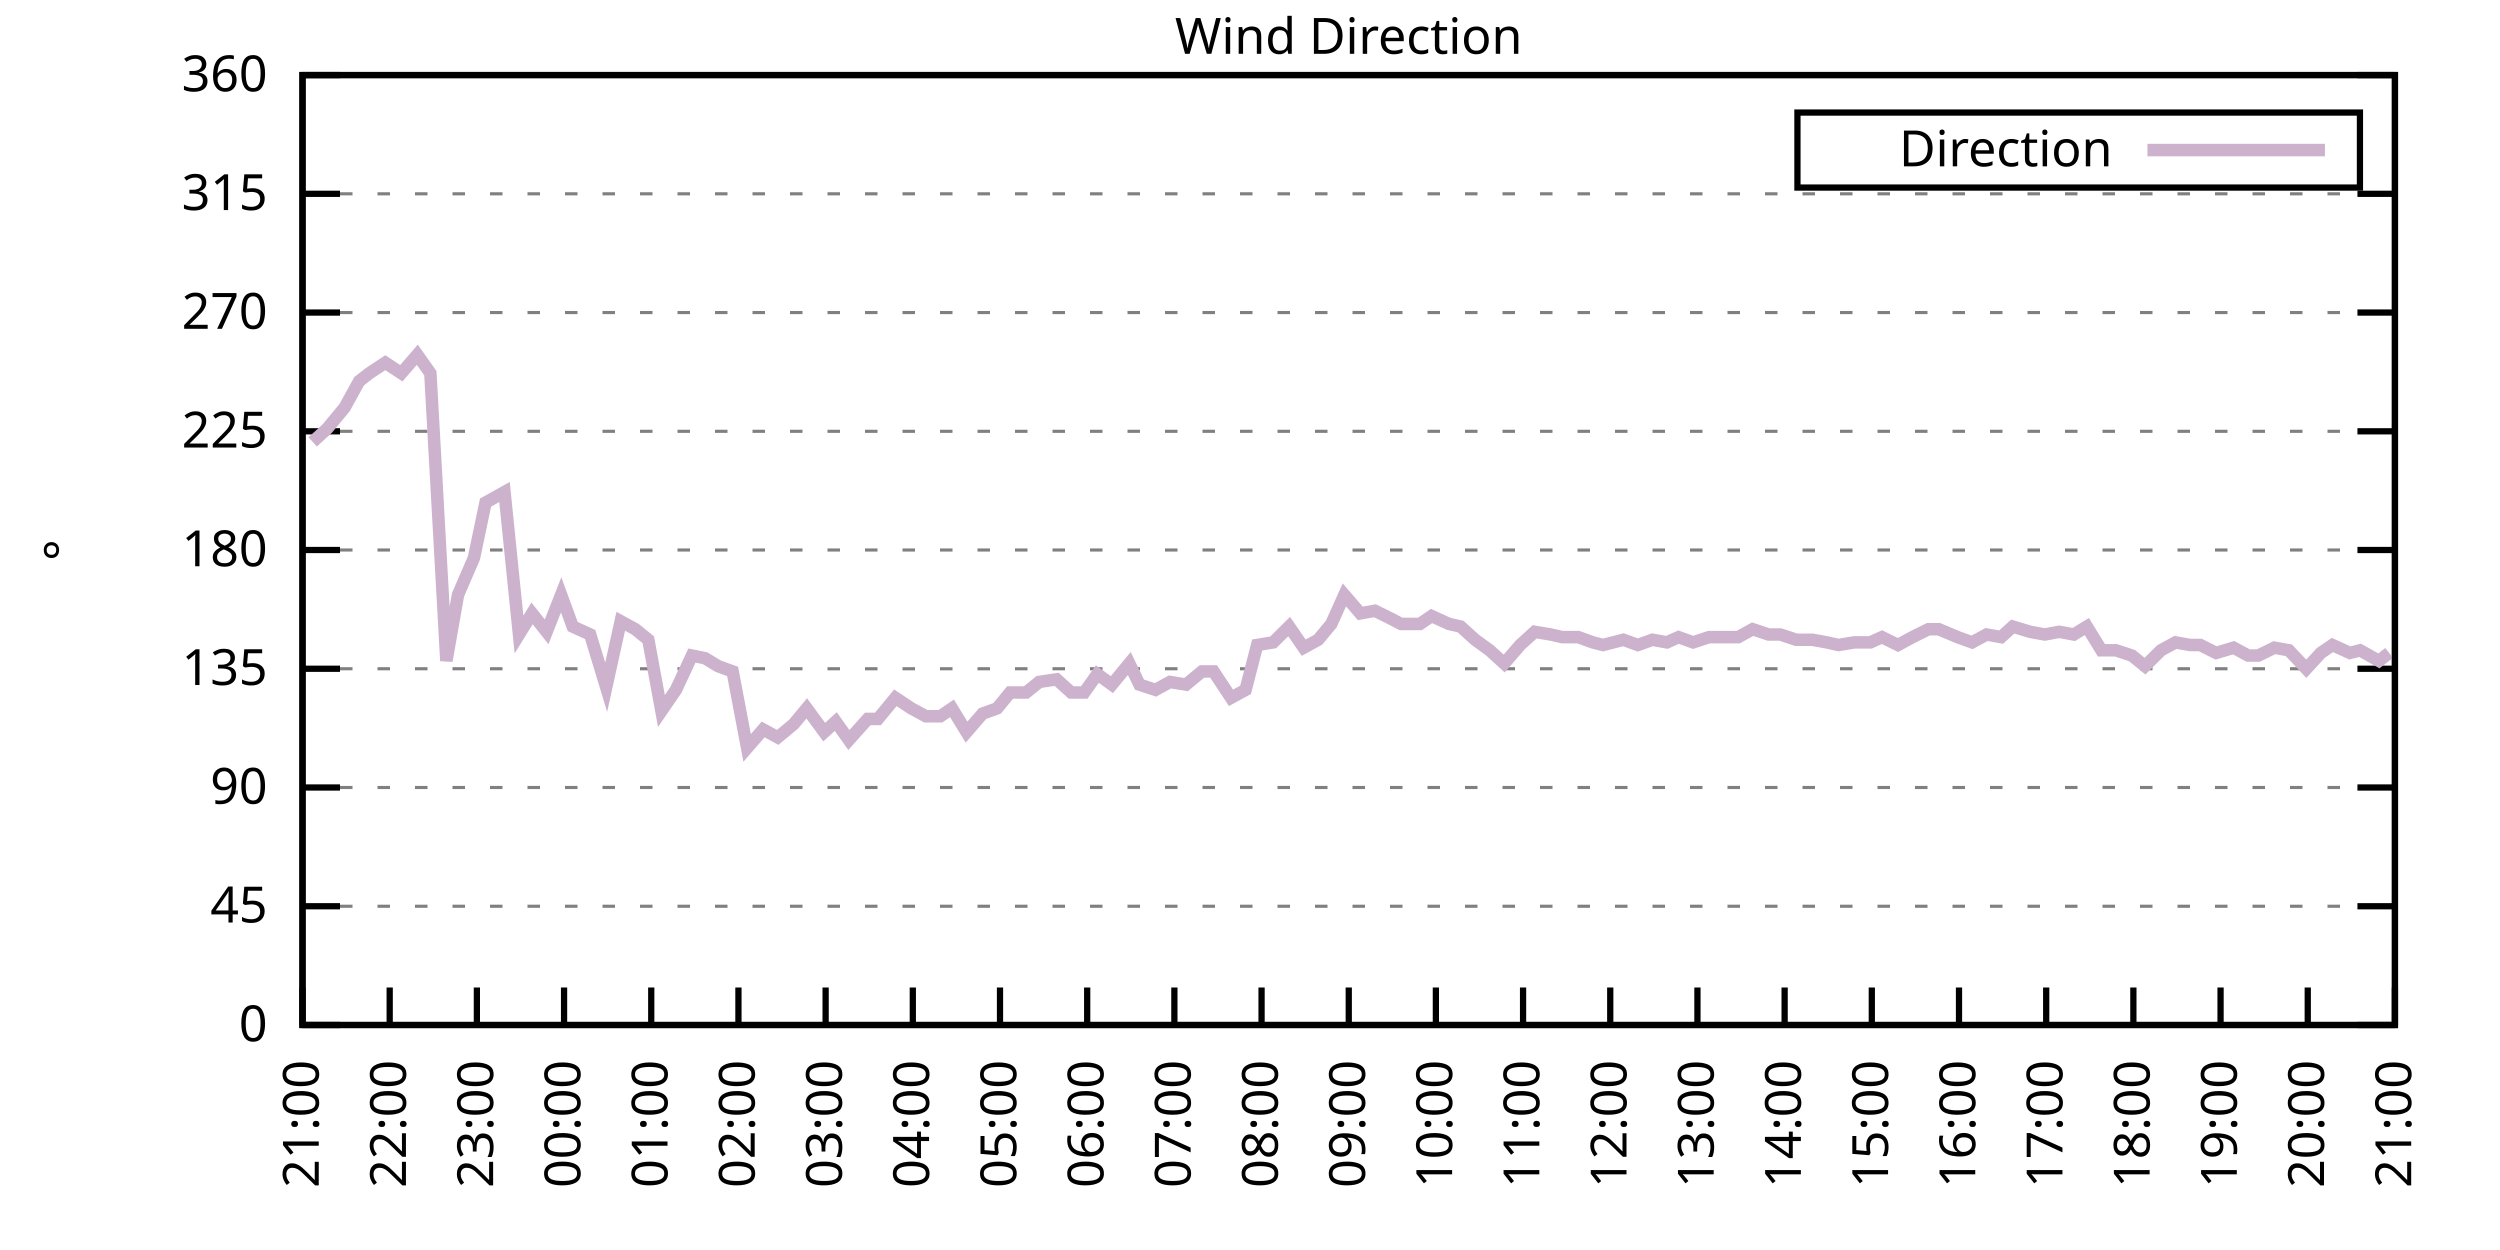
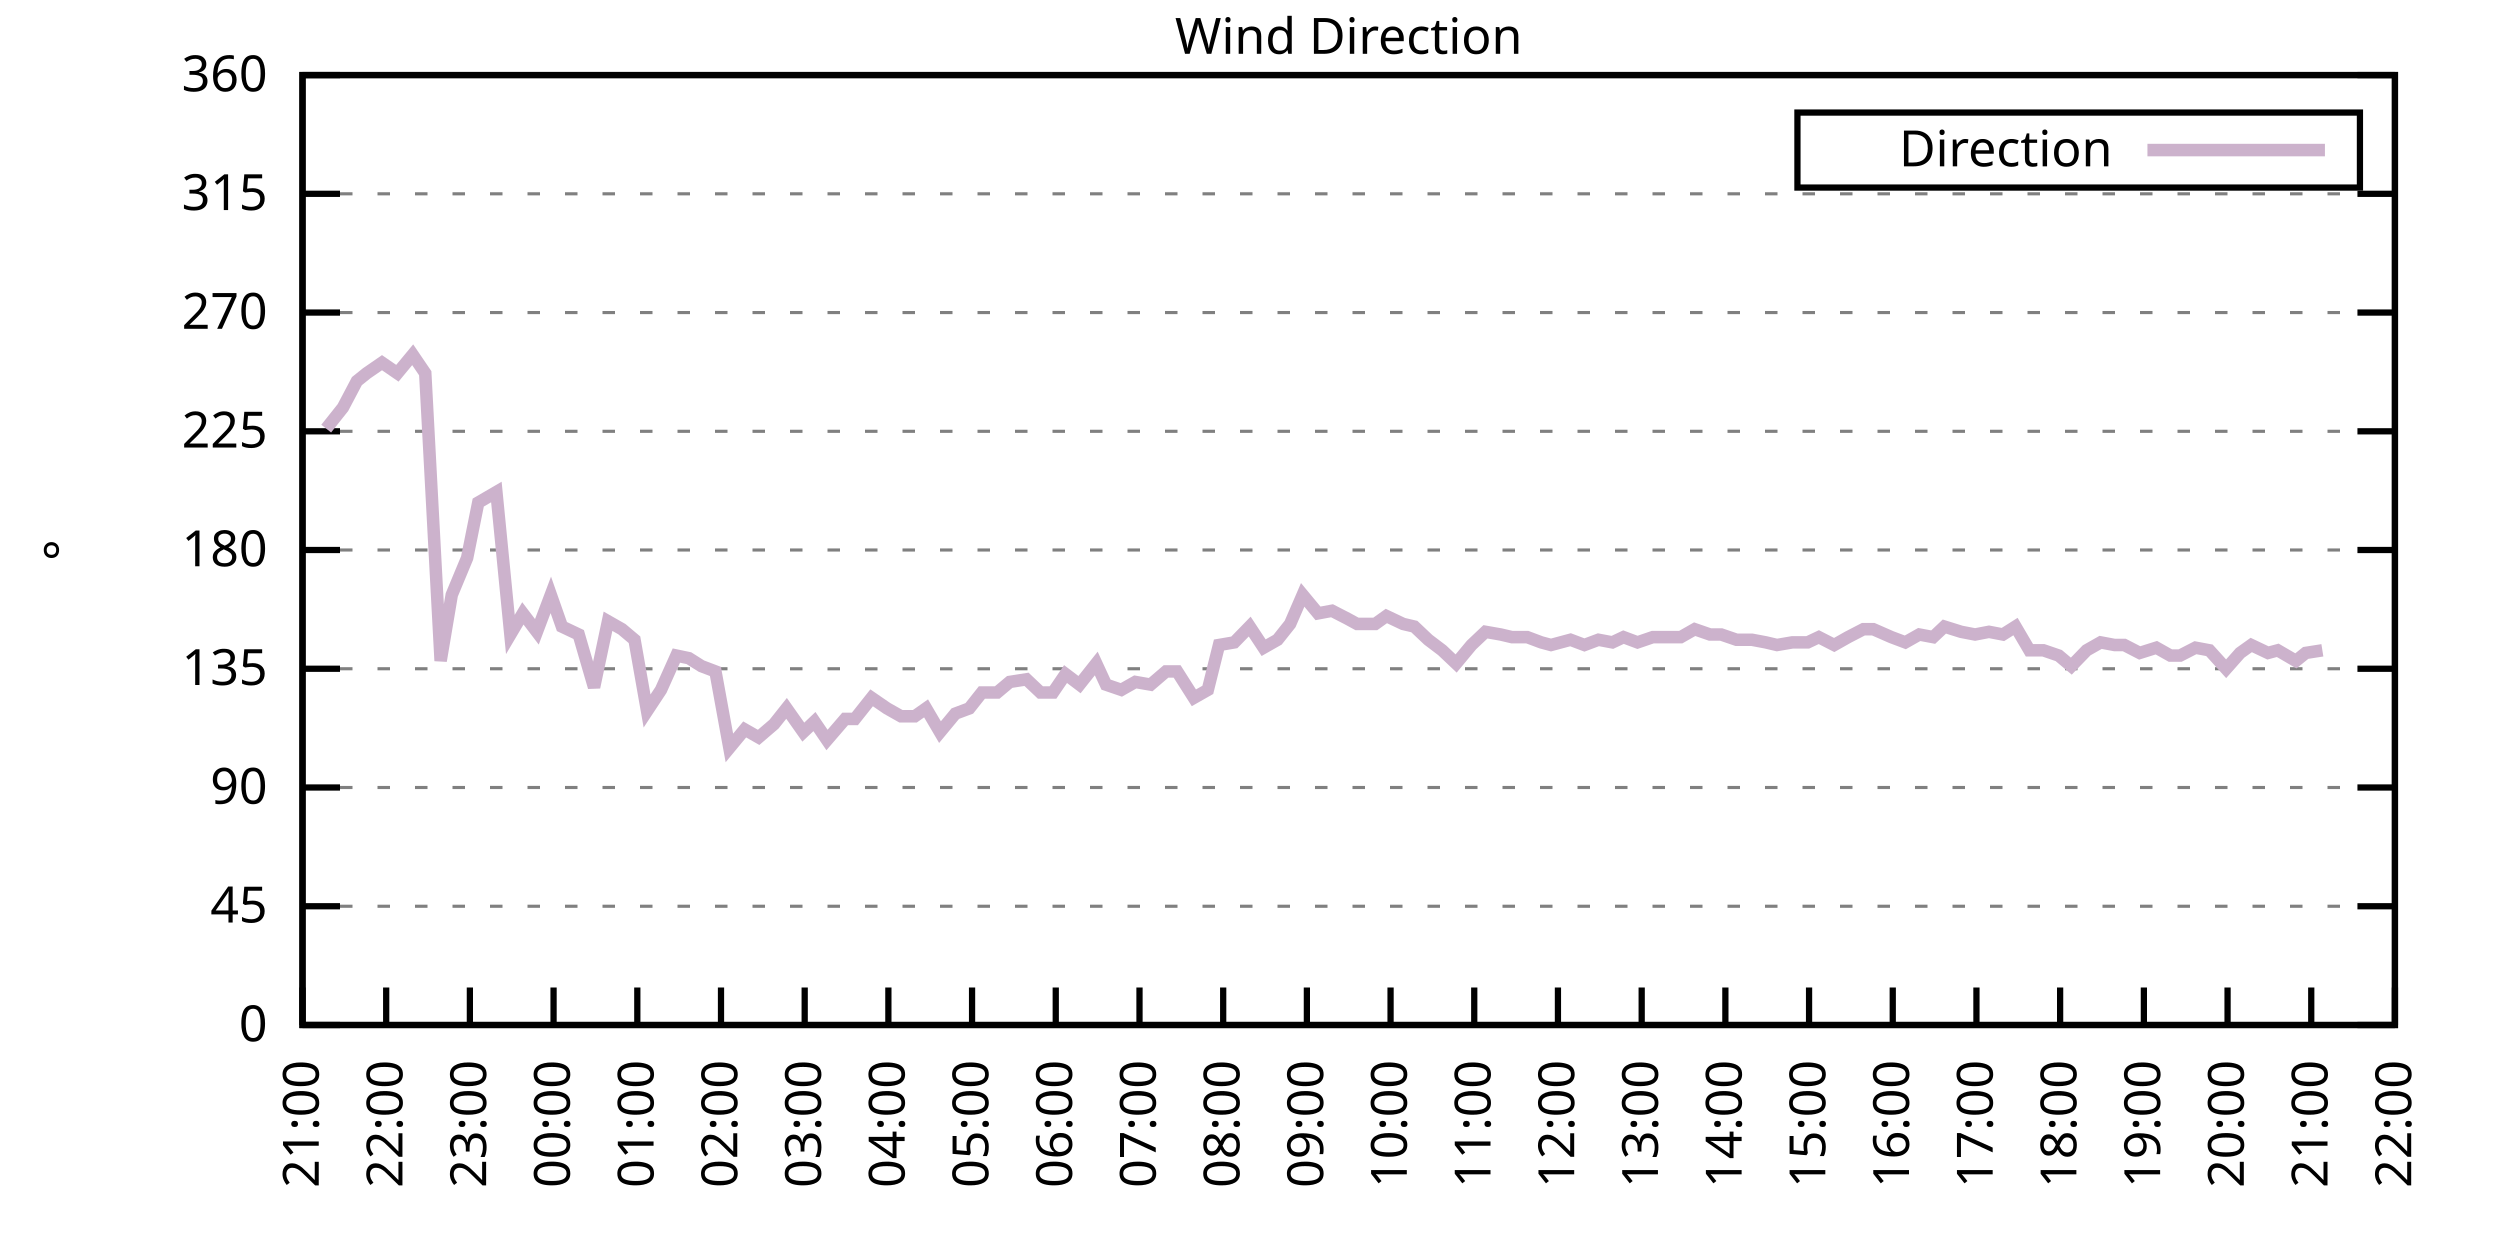
<svg xmlns="http://www.w3.org/2000/svg" xmlns:xlink="http://www.w3.org/1999/xlink" width="400" height="200" viewBox="0 0 400 200">
  <g id="gnuplot_canvas">
    <rect x="0" y="0" width="400" height="200" fill="none" />
    <defs>
      <circle id="gpDot" r="0.5" stroke-width="0.5" stroke="currentColor" />
      <path id="gpPt0" stroke-width="0.333" stroke="currentColor" d="M-1,0 h2 M0,-1 v2" />
      <path id="gpPt1" stroke-width="0.333" stroke="currentColor" d="M-1,-1 L1,1 M1,-1 L-1,1" />
      <path id="gpPt2" stroke-width="0.333" stroke="currentColor" d="M-1,0 L1,0 M0,-1 L0,1 M-1,-1 L1,1 M-1,1 L1,-1" />
      <rect id="gpPt3" stroke-width="0.333" stroke="currentColor" x="-1" y="-1" width="2" height="2" />
      <rect id="gpPt4" stroke-width="0.333" stroke="currentColor" fill="currentColor" x="-1" y="-1" width="2" height="2" />
      <circle id="gpPt5" stroke-width="0.333" stroke="currentColor" cx="0" cy="0" r="1" />
      <use xlink:href="#gpPt5" id="gpPt6" fill="currentColor" stroke="none" />
      <path id="gpPt7" stroke-width="0.333" stroke="currentColor" d="M0,-1.33 L-1.33,0.67 L1.33,0.67 z" />
      <use xlink:href="#gpPt7" id="gpPt8" fill="currentColor" stroke="none" />
      <use xlink:href="#gpPt7" id="gpPt9" stroke="currentColor" transform="rotate(180)" />
      <use xlink:href="#gpPt9" id="gpPt10" fill="currentColor" stroke="none" />
      <use xlink:href="#gpPt3" id="gpPt11" stroke="currentColor" transform="rotate(45)" />
      <use xlink:href="#gpPt11" id="gpPt12" fill="currentColor" stroke="none" />
      <path id="gpPt13" stroke-width="0.333" stroke="currentColor" d="M0,1.330 L1.265,0.411 L0.782,-1.067 L-0.782,-1.076 L-1.265,0.411 z" />
      <use xlink:href="#gpPt13" id="gpPt14" fill="currentColor" stroke="none" />
      <filter id="textbox" filterUnits="objectBoundingBox" x="0" y="0" height="1" width="1">
        <feFlood flood-color="white" flood-opacity="1" result="bgnd" />
        <feComposite in="SourceGraphic" in2="bgnd" operator="atop" />
      </filter>
      <filter id="greybox" filterUnits="objectBoundingBox" x="0" y="0" height="1" width="1">
        <feFlood flood-color="lightgrey" flood-opacity="1" result="grey" />
        <feComposite in="SourceGraphic" in2="grey" operator="atop" />
      </filter>
    </defs>
    <g fill="none" color="white" stroke="currentColor" stroke-width="1.00" stroke-linecap="butt" stroke-linejoin="miter">
</g>
    <g fill="none" color="black" stroke="currentColor" stroke-width="1.00" stroke-linecap="butt" stroke-linejoin="miter">
      <g stroke="none" shape-rendering="crispEdges">
        <polygon fill="rgb(255, 255, 255)" points="48.40,164.00 383.18,164.00 383.18,12.02 48.40,12.02 " />
      </g>
    </g>
    <g fill="none" color="black" stroke="currentColor" stroke-width="1.00" stroke-linecap="butt" stroke-linejoin="miter">
</g>
    <g fill="none" color="black" stroke="black" stroke-width="0.50" stroke-linecap="butt" stroke-linejoin="miter">
</g>
    <g fill="none" color="gray" stroke="currentColor" stroke-width="0.50" stroke-linecap="butt" stroke-linejoin="miter">
      <path stroke="gray" stroke-dasharray="2,4" class="gridline" d="M48.40,164.00 L383.19,164.00  " />
    </g>
    <g fill="none" color="gray" stroke="gray" stroke-width="1.00" stroke-linecap="butt" stroke-linejoin="miter">
</g>
    <g fill="none" color="black" stroke="currentColor" stroke-width="1.00" stroke-linecap="butt" stroke-linejoin="miter">
      <path stroke="black" d="M48.40,164.00 L54.40,164.00 M383.19,164.00 L377.19,164.00  " />
      <g transform="translate(42.80,166.60)" stroke="none" fill="black" font-family="Sans" font-size="8.00" text-anchor="end">
        <text>
          <tspan font-family="Sans"> 0</tspan>
        </text>
      </g>
    </g>
    <g fill="none" color="black" stroke="currentColor" stroke-width="1.00" stroke-linecap="butt" stroke-linejoin="miter">
</g>
    <g fill="none" color="black" stroke="black" stroke-width="0.50" stroke-linecap="butt" stroke-linejoin="miter">
</g>
    <g fill="none" color="gray" stroke="currentColor" stroke-width="0.50" stroke-linecap="butt" stroke-linejoin="miter">
      <path stroke="gray" stroke-dasharray="2,4" class="gridline" d="M48.40,145.00 L383.19,145.00  " />
    </g>
    <g fill="none" color="gray" stroke="gray" stroke-width="1.00" stroke-linecap="butt" stroke-linejoin="miter">
</g>
    <g fill="none" color="black" stroke="currentColor" stroke-width="1.00" stroke-linecap="butt" stroke-linejoin="miter">
      <path stroke="black" d="M48.40,145.00 L54.40,145.00 M383.19,145.00 L377.19,145.00  " />
      <g transform="translate(42.80,147.60)" stroke="none" fill="black" font-family="Sans" font-size="8.00" text-anchor="end">
        <text>
          <tspan font-family="Sans"> 45</tspan>
        </text>
      </g>
    </g>
    <g fill="none" color="black" stroke="currentColor" stroke-width="1.00" stroke-linecap="butt" stroke-linejoin="miter">
</g>
    <g fill="none" color="black" stroke="black" stroke-width="0.50" stroke-linecap="butt" stroke-linejoin="miter">
</g>
    <g fill="none" color="gray" stroke="currentColor" stroke-width="0.50" stroke-linecap="butt" stroke-linejoin="miter">
      <path stroke="gray" stroke-dasharray="2,4" class="gridline" d="M48.40,126.00 L383.19,126.00  " />
    </g>
    <g fill="none" color="gray" stroke="gray" stroke-width="1.00" stroke-linecap="butt" stroke-linejoin="miter">
</g>
    <g fill="none" color="black" stroke="currentColor" stroke-width="1.00" stroke-linecap="butt" stroke-linejoin="miter">
      <path stroke="black" d="M48.40,126.00 L54.40,126.00 M383.19,126.00 L377.19,126.00  " />
      <g transform="translate(42.80,128.60)" stroke="none" fill="black" font-family="Sans" font-size="8.00" text-anchor="end">
        <text>
          <tspan font-family="Sans"> 90</tspan>
        </text>
      </g>
    </g>
    <g fill="none" color="black" stroke="currentColor" stroke-width="1.00" stroke-linecap="butt" stroke-linejoin="miter">
</g>
    <g fill="none" color="black" stroke="black" stroke-width="0.50" stroke-linecap="butt" stroke-linejoin="miter">
</g>
    <g fill="none" color="gray" stroke="currentColor" stroke-width="0.50" stroke-linecap="butt" stroke-linejoin="miter">
      <path stroke="gray" stroke-dasharray="2,4" class="gridline" d="M48.40,107.00 L383.19,107.00  " />
    </g>
    <g fill="none" color="gray" stroke="gray" stroke-width="1.00" stroke-linecap="butt" stroke-linejoin="miter">
</g>
    <g fill="none" color="black" stroke="currentColor" stroke-width="1.00" stroke-linecap="butt" stroke-linejoin="miter">
      <path stroke="black" d="M48.40,107.00 L54.40,107.00 M383.19,107.00 L377.19,107.00  " />
      <g transform="translate(42.80,109.60)" stroke="none" fill="black" font-family="Sans" font-size="8.00" text-anchor="end">
        <text>
          <tspan font-family="Sans"> 135</tspan>
        </text>
      </g>
    </g>
    <g fill="none" color="black" stroke="currentColor" stroke-width="1.00" stroke-linecap="butt" stroke-linejoin="miter">
</g>
    <g fill="none" color="black" stroke="black" stroke-width="0.50" stroke-linecap="butt" stroke-linejoin="miter">
</g>
    <g fill="none" color="gray" stroke="currentColor" stroke-width="0.50" stroke-linecap="butt" stroke-linejoin="miter">
      <path stroke="gray" stroke-dasharray="2,4" class="gridline" d="M48.40,88.00 L383.19,88.00  " />
    </g>
    <g fill="none" color="gray" stroke="gray" stroke-width="1.00" stroke-linecap="butt" stroke-linejoin="miter">
</g>
    <g fill="none" color="black" stroke="currentColor" stroke-width="1.00" stroke-linecap="butt" stroke-linejoin="miter">
      <path stroke="black" d="M48.40,88.00 L54.40,88.00 M383.19,88.00 L377.19,88.00  " />
      <g transform="translate(42.80,90.60)" stroke="none" fill="black" font-family="Sans" font-size="8.00" text-anchor="end">
        <text>
          <tspan font-family="Sans"> 180</tspan>
        </text>
      </g>
    </g>
    <g fill="none" color="black" stroke="currentColor" stroke-width="1.00" stroke-linecap="butt" stroke-linejoin="miter">
</g>
    <g fill="none" color="black" stroke="black" stroke-width="0.50" stroke-linecap="butt" stroke-linejoin="miter">
</g>
    <g fill="none" color="gray" stroke="currentColor" stroke-width="0.50" stroke-linecap="butt" stroke-linejoin="miter">
      <path stroke="gray" stroke-dasharray="2,4" class="gridline" d="M48.40,69.01 L383.19,69.01  " />
    </g>
    <g fill="none" color="gray" stroke="gray" stroke-width="1.00" stroke-linecap="butt" stroke-linejoin="miter">
</g>
    <g fill="none" color="black" stroke="currentColor" stroke-width="1.00" stroke-linecap="butt" stroke-linejoin="miter">
      <path stroke="black" d="M48.40,69.01 L54.40,69.01 M383.19,69.01 L377.19,69.01  " />
      <g transform="translate(42.80,71.61)" stroke="none" fill="black" font-family="Sans" font-size="8.00" text-anchor="end">
        <text>
          <tspan font-family="Sans"> 225</tspan>
        </text>
      </g>
    </g>
    <g fill="none" color="black" stroke="currentColor" stroke-width="1.00" stroke-linecap="butt" stroke-linejoin="miter">
</g>
    <g fill="none" color="black" stroke="black" stroke-width="0.50" stroke-linecap="butt" stroke-linejoin="miter">
</g>
    <g fill="none" color="gray" stroke="currentColor" stroke-width="0.50" stroke-linecap="butt" stroke-linejoin="miter">
      <path stroke="gray" stroke-dasharray="2,4" class="gridline" d="M48.40,50.01 L383.19,50.01  " />
    </g>
    <g fill="none" color="gray" stroke="gray" stroke-width="1.00" stroke-linecap="butt" stroke-linejoin="miter">
</g>
    <g fill="none" color="black" stroke="currentColor" stroke-width="1.00" stroke-linecap="butt" stroke-linejoin="miter">
      <path stroke="black" d="M48.40,50.01 L54.40,50.01 M383.19,50.01 L377.19,50.01  " />
      <g transform="translate(42.80,52.61)" stroke="none" fill="black" font-family="Sans" font-size="8.00" text-anchor="end">
        <text>
          <tspan font-family="Sans"> 270</tspan>
        </text>
      </g>
    </g>
    <g fill="none" color="black" stroke="currentColor" stroke-width="1.00" stroke-linecap="butt" stroke-linejoin="miter">
</g>
    <g fill="none" color="black" stroke="black" stroke-width="0.50" stroke-linecap="butt" stroke-linejoin="miter">
</g>
    <g fill="none" color="gray" stroke="currentColor" stroke-width="0.50" stroke-linecap="butt" stroke-linejoin="miter">
      <path stroke="gray" stroke-dasharray="2,4" class="gridline" d="M48.40,31.01 L383.19,31.01  " />
    </g>
    <g fill="none" color="gray" stroke="gray" stroke-width="1.00" stroke-linecap="butt" stroke-linejoin="miter">
</g>
    <g fill="none" color="black" stroke="currentColor" stroke-width="1.00" stroke-linecap="butt" stroke-linejoin="miter">
      <path stroke="black" d="M48.40,31.01 L54.40,31.01 M383.19,31.01 L377.19,31.01  " />
      <g transform="translate(42.80,33.61)" stroke="none" fill="black" font-family="Sans" font-size="8.00" text-anchor="end">
        <text>
          <tspan font-family="Sans"> 315</tspan>
        </text>
      </g>
    </g>
    <g fill="none" color="black" stroke="currentColor" stroke-width="1.00" stroke-linecap="butt" stroke-linejoin="miter">
</g>
    <g fill="none" color="black" stroke="black" stroke-width="0.50" stroke-linecap="butt" stroke-linejoin="miter">
</g>
    <g fill="none" color="gray" stroke="currentColor" stroke-width="0.50" stroke-linecap="butt" stroke-linejoin="miter">
      <path stroke="gray" stroke-dasharray="2,4" class="gridline" d="M48.40,12.01 L383.19,12.01  " />
    </g>
    <g fill="none" color="gray" stroke="gray" stroke-width="1.00" stroke-linecap="butt" stroke-linejoin="miter">
</g>
    <g fill="none" color="black" stroke="currentColor" stroke-width="1.00" stroke-linecap="butt" stroke-linejoin="miter">
      <path stroke="black" d="M48.40,12.01 L54.40,12.01 M383.19,12.01 L377.19,12.01  " />
      <g transform="translate(42.80,14.61)" stroke="none" fill="black" font-family="Sans" font-size="8.00" text-anchor="end">
        <text>
          <tspan font-family="Sans"> 360</tspan>
        </text>
      </g>
    </g>
    <g fill="none" color="black" stroke="currentColor" stroke-width="1.00" stroke-linecap="butt" stroke-linejoin="miter">
      <path stroke="black" d="M48.40,164.00 L48.40,158.00  " />
      <g transform="translate(51.00,169.60) rotate(270.00)" stroke="none" fill="black" font-family="Sans" font-size="8.00" text-anchor="end">
        <text>
          <tspan font-family="Sans">21:00</tspan>
        </text>
      </g>
    </g>
    <g fill="none" color="black" stroke="currentColor" stroke-width="1.00" stroke-linecap="butt" stroke-linejoin="miter">
-       <path stroke="black" d="M62.35,164.00 L62.35,158.00  " />
-       <g transform="translate(64.95,169.60) rotate(270.00)" stroke="none" fill="black" font-family="Sans" font-size="8.00" text-anchor="end">
+       <path stroke="black" d="M61.79,164.00 L61.79,158.00  " />
+       <g transform="translate(64.39,169.60) rotate(270.00)" stroke="none" fill="black" font-family="Sans" font-size="8.00" text-anchor="end">
        <text>
          <tspan font-family="Sans">22:00</tspan>
        </text>
      </g>
    </g>
    <g fill="none" color="black" stroke="currentColor" stroke-width="1.00" stroke-linecap="butt" stroke-linejoin="miter">
-       <path stroke="black" d="M76.30,164.00 L76.30,158.00  " />
-       <g transform="translate(78.90,169.60) rotate(270.00)" stroke="none" fill="black" font-family="Sans" font-size="8.00" text-anchor="end">
+       <path stroke="black" d="M75.18,164.00 L75.18,158.00  " />
+       <g transform="translate(77.78,169.60) rotate(270.00)" stroke="none" fill="black" font-family="Sans" font-size="8.00" text-anchor="end">
        <text>
          <tspan font-family="Sans">23:00</tspan>
        </text>
      </g>
    </g>
    <g fill="none" color="black" stroke="currentColor" stroke-width="1.00" stroke-linecap="butt" stroke-linejoin="miter">
-       <path stroke="black" d="M90.25,164.00 L90.25,158.00  " />
-       <g transform="translate(92.85,169.60) rotate(270.00)" stroke="none" fill="black" font-family="Sans" font-size="8.00" text-anchor="end">
+       <path stroke="black" d="M88.57,164.00 L88.57,158.00  " />
+       <g transform="translate(91.17,169.60) rotate(270.00)" stroke="none" fill="black" font-family="Sans" font-size="8.00" text-anchor="end">
        <text>
          <tspan font-family="Sans">00:00</tspan>
        </text>
      </g>
    </g>
    <g fill="none" color="black" stroke="currentColor" stroke-width="1.00" stroke-linecap="butt" stroke-linejoin="miter">
-       <path stroke="black" d="M104.20,164.00 L104.20,158.00  " />
-       <g transform="translate(106.80,169.60) rotate(270.00)" stroke="none" fill="black" font-family="Sans" font-size="8.00" text-anchor="end">
+       <path stroke="black" d="M101.97,164.00 L101.97,158.00  " />
+       <g transform="translate(104.57,169.60) rotate(270.00)" stroke="none" fill="black" font-family="Sans" font-size="8.00" text-anchor="end">
        <text>
          <tspan font-family="Sans">01:00</tspan>
        </text>
      </g>
    </g>
    <g fill="none" color="black" stroke="currentColor" stroke-width="1.00" stroke-linecap="butt" stroke-linejoin="miter">
-       <path stroke="black" d="M118.15,164.00 L118.15,158.00  " />
-       <g transform="translate(120.75,169.60) rotate(270.00)" stroke="none" fill="black" font-family="Sans" font-size="8.00" text-anchor="end">
+       <path stroke="black" d="M115.36,164.00 L115.36,158.00  " />
+       <g transform="translate(117.96,169.60) rotate(270.00)" stroke="none" fill="black" font-family="Sans" font-size="8.00" text-anchor="end">
        <text>
          <tspan font-family="Sans">02:00</tspan>
        </text>
      </g>
    </g>
    <g fill="none" color="black" stroke="currentColor" stroke-width="1.00" stroke-linecap="butt" stroke-linejoin="miter">
-       <path stroke="black" d="M132.10,164.00 L132.10,158.00  " />
-       <g transform="translate(134.70,169.60) rotate(270.00)" stroke="none" fill="black" font-family="Sans" font-size="8.00" text-anchor="end">
+       <path stroke="black" d="M128.75,164.00 L128.75,158.00  " />
+       <g transform="translate(131.35,169.60) rotate(270.00)" stroke="none" fill="black" font-family="Sans" font-size="8.00" text-anchor="end">
        <text>
          <tspan font-family="Sans">03:00</tspan>
        </text>
      </g>
    </g>
    <g fill="none" color="black" stroke="currentColor" stroke-width="1.00" stroke-linecap="butt" stroke-linejoin="miter">
-       <path stroke="black" d="M146.05,164.00 L146.05,158.00  " />
-       <g transform="translate(148.65,169.60) rotate(270.00)" stroke="none" fill="black" font-family="Sans" font-size="8.00" text-anchor="end">
+       <path stroke="black" d="M142.14,164.00 L142.14,158.00  " />
+       <g transform="translate(144.74,169.60) rotate(270.00)" stroke="none" fill="black" font-family="Sans" font-size="8.00" text-anchor="end">
        <text>
          <tspan font-family="Sans">04:00</tspan>
        </text>
      </g>
    </g>
    <g fill="none" color="black" stroke="currentColor" stroke-width="1.00" stroke-linecap="butt" stroke-linejoin="miter">
-       <path stroke="black" d="M160.00,164.00 L160.00,158.00  " />
-       <g transform="translate(162.60,169.60) rotate(270.00)" stroke="none" fill="black" font-family="Sans" font-size="8.00" text-anchor="end">
+       <path stroke="black" d="M155.53,164.00 L155.53,158.00  " />
+       <g transform="translate(158.13,169.60) rotate(270.00)" stroke="none" fill="black" font-family="Sans" font-size="8.00" text-anchor="end">
        <text>
          <tspan font-family="Sans">05:00</tspan>
        </text>
      </g>
    </g>
    <g fill="none" color="black" stroke="currentColor" stroke-width="1.00" stroke-linecap="butt" stroke-linejoin="miter">
-       <path stroke="black" d="M173.95,164.00 L173.95,158.00  " />
-       <g transform="translate(176.55,169.60) rotate(270.00)" stroke="none" fill="black" font-family="Sans" font-size="8.00" text-anchor="end">
+       <path stroke="black" d="M168.92,164.00 L168.92,158.00  " />
+       <g transform="translate(171.52,169.60) rotate(270.00)" stroke="none" fill="black" font-family="Sans" font-size="8.00" text-anchor="end">
        <text>
          <tspan font-family="Sans">06:00</tspan>
        </text>
      </g>
    </g>
    <g fill="none" color="black" stroke="currentColor" stroke-width="1.00" stroke-linecap="butt" stroke-linejoin="miter">
-       <path stroke="black" d="M187.90,164.00 L187.90,158.00  " />
-       <g transform="translate(190.50,169.60) rotate(270.00)" stroke="none" fill="black" font-family="Sans" font-size="8.00" text-anchor="end">
+       <path stroke="black" d="M182.32,164.00 L182.32,158.00  " />
+       <g transform="translate(184.92,169.60) rotate(270.00)" stroke="none" fill="black" font-family="Sans" font-size="8.00" text-anchor="end">
        <text>
          <tspan font-family="Sans">07:00</tspan>
        </text>
      </g>
    </g>
    <g fill="none" color="black" stroke="currentColor" stroke-width="1.00" stroke-linecap="butt" stroke-linejoin="miter">
-       <path stroke="black" d="M201.85,164.00 L201.85,158.00  " />
-       <g transform="translate(204.45,169.60) rotate(270.00)" stroke="none" fill="black" font-family="Sans" font-size="8.00" text-anchor="end">
+       <path stroke="black" d="M195.71,164.00 L195.71,158.00  " />
+       <g transform="translate(198.31,169.60) rotate(270.00)" stroke="none" fill="black" font-family="Sans" font-size="8.00" text-anchor="end">
        <text>
          <tspan font-family="Sans">08:00</tspan>
        </text>
      </g>
    </g>
    <g fill="none" color="black" stroke="currentColor" stroke-width="1.00" stroke-linecap="butt" stroke-linejoin="miter">
-       <path stroke="black" d="M215.80,164.00 L215.80,158.00  " />
-       <g transform="translate(218.40,169.60) rotate(270.00)" stroke="none" fill="black" font-family="Sans" font-size="8.00" text-anchor="end">
+       <path stroke="black" d="M209.10,164.00 L209.10,158.00  " />
+       <g transform="translate(211.70,169.60) rotate(270.00)" stroke="none" fill="black" font-family="Sans" font-size="8.00" text-anchor="end">
        <text>
          <tspan font-family="Sans">09:00</tspan>
        </text>
      </g>
    </g>
    <g fill="none" color="black" stroke="currentColor" stroke-width="1.00" stroke-linecap="butt" stroke-linejoin="miter">
-       <path stroke="black" d="M229.74,164.00 L229.74,158.00  " />
-       <g transform="translate(232.34,169.60) rotate(270.00)" stroke="none" fill="black" font-family="Sans" font-size="8.00" text-anchor="end">
+       <path stroke="black" d="M222.49,164.00 L222.49,158.00  " />
+       <g transform="translate(225.09,169.60) rotate(270.00)" stroke="none" fill="black" font-family="Sans" font-size="8.00" text-anchor="end">
        <text>
          <tspan font-family="Sans">10:00</tspan>
        </text>
      </g>
    </g>
    <g fill="none" color="black" stroke="currentColor" stroke-width="1.00" stroke-linecap="butt" stroke-linejoin="miter">
-       <path stroke="black" d="M243.69,164.00 L243.69,158.00  " />
-       <g transform="translate(246.29,169.60) rotate(270.00)" stroke="none" fill="black" font-family="Sans" font-size="8.00" text-anchor="end">
+       <path stroke="black" d="M235.88,164.00 L235.88,158.00  " />
+       <g transform="translate(238.48,169.60) rotate(270.00)" stroke="none" fill="black" font-family="Sans" font-size="8.00" text-anchor="end">
        <text>
          <tspan font-family="Sans">11:00</tspan>
        </text>
      </g>
    </g>
    <g fill="none" color="black" stroke="currentColor" stroke-width="1.00" stroke-linecap="butt" stroke-linejoin="miter">
-       <path stroke="black" d="M257.64,164.00 L257.64,158.00  " />
-       <g transform="translate(260.24,169.60) rotate(270.00)" stroke="none" fill="black" font-family="Sans" font-size="8.00" text-anchor="end">
+       <path stroke="black" d="M249.27,164.00 L249.27,158.00  " />
+       <g transform="translate(251.87,169.60) rotate(270.00)" stroke="none" fill="black" font-family="Sans" font-size="8.00" text-anchor="end">
        <text>
          <tspan font-family="Sans">12:00</tspan>
        </text>
      </g>
    </g>
    <g fill="none" color="black" stroke="currentColor" stroke-width="1.00" stroke-linecap="butt" stroke-linejoin="miter">
-       <path stroke="black" d="M271.59,164.00 L271.59,158.00  " />
-       <g transform="translate(274.19,169.60) rotate(270.00)" stroke="none" fill="black" font-family="Sans" font-size="8.00" text-anchor="end">
+       <path stroke="black" d="M262.67,164.00 L262.67,158.00  " />
+       <g transform="translate(265.27,169.60) rotate(270.00)" stroke="none" fill="black" font-family="Sans" font-size="8.00" text-anchor="end">
        <text>
          <tspan font-family="Sans">13:00</tspan>
        </text>
      </g>
    </g>
    <g fill="none" color="black" stroke="currentColor" stroke-width="1.00" stroke-linecap="butt" stroke-linejoin="miter">
-       <path stroke="black" d="M285.54,164.00 L285.54,158.00  " />
-       <g transform="translate(288.14,169.60) rotate(270.00)" stroke="none" fill="black" font-family="Sans" font-size="8.00" text-anchor="end">
+       <path stroke="black" d="M276.06,164.00 L276.06,158.00  " />
+       <g transform="translate(278.66,169.60) rotate(270.00)" stroke="none" fill="black" font-family="Sans" font-size="8.00" text-anchor="end">
        <text>
          <tspan font-family="Sans">14:00</tspan>
        </text>
      </g>
    </g>
    <g fill="none" color="black" stroke="currentColor" stroke-width="1.00" stroke-linecap="butt" stroke-linejoin="miter">
-       <path stroke="black" d="M299.49,164.00 L299.49,158.00  " />
-       <g transform="translate(302.09,169.60) rotate(270.00)" stroke="none" fill="black" font-family="Sans" font-size="8.00" text-anchor="end">
+       <path stroke="black" d="M289.45,164.00 L289.45,158.00  " />
+       <g transform="translate(292.05,169.60) rotate(270.00)" stroke="none" fill="black" font-family="Sans" font-size="8.00" text-anchor="end">
        <text>
          <tspan font-family="Sans">15:00</tspan>
        </text>
      </g>
    </g>
    <g fill="none" color="black" stroke="currentColor" stroke-width="1.00" stroke-linecap="butt" stroke-linejoin="miter">
-       <path stroke="black" d="M313.44,164.00 L313.44,158.00  " />
-       <g transform="translate(316.04,169.60) rotate(270.00)" stroke="none" fill="black" font-family="Sans" font-size="8.00" text-anchor="end">
+       <path stroke="black" d="M302.84,164.00 L302.84,158.00  " />
+       <g transform="translate(305.44,169.60) rotate(270.00)" stroke="none" fill="black" font-family="Sans" font-size="8.00" text-anchor="end">
        <text>
          <tspan font-family="Sans">16:00</tspan>
        </text>
      </g>
    </g>
    <g fill="none" color="black" stroke="currentColor" stroke-width="1.00" stroke-linecap="butt" stroke-linejoin="miter">
-       <path stroke="black" d="M327.39,164.00 L327.39,158.00  " />
-       <g transform="translate(329.99,169.60) rotate(270.00)" stroke="none" fill="black" font-family="Sans" font-size="8.00" text-anchor="end">
+       <path stroke="black" d="M316.23,164.00 L316.23,158.00  " />
+       <g transform="translate(318.83,169.60) rotate(270.00)" stroke="none" fill="black" font-family="Sans" font-size="8.00" text-anchor="end">
        <text>
          <tspan font-family="Sans">17:00</tspan>
        </text>
      </g>
    </g>
    <g fill="none" color="black" stroke="currentColor" stroke-width="1.00" stroke-linecap="butt" stroke-linejoin="miter">
-       <path stroke="black" d="M341.34,164.00 L341.34,158.00  " />
-       <g transform="translate(343.94,169.60) rotate(270.00)" stroke="none" fill="black" font-family="Sans" font-size="8.00" text-anchor="end">
+       <path stroke="black" d="M329.62,164.00 L329.62,158.00  " />
+       <g transform="translate(332.22,169.60) rotate(270.00)" stroke="none" fill="black" font-family="Sans" font-size="8.00" text-anchor="end">
        <text>
          <tspan font-family="Sans">18:00</tspan>
        </text>
      </g>
    </g>
    <g fill="none" color="black" stroke="currentColor" stroke-width="1.00" stroke-linecap="butt" stroke-linejoin="miter">
-       <path stroke="black" d="M355.29,164.00 L355.29,158.00  " />
-       <g transform="translate(357.89,169.60) rotate(270.00)" stroke="none" fill="black" font-family="Sans" font-size="8.00" text-anchor="end">
+       <path stroke="black" d="M343.02,164.00 L343.02,158.00  " />
+       <g transform="translate(345.62,169.60) rotate(270.00)" stroke="none" fill="black" font-family="Sans" font-size="8.00" text-anchor="end">
        <text>
          <tspan font-family="Sans">19:00</tspan>
        </text>
      </g>
    </g>
    <g fill="none" color="black" stroke="currentColor" stroke-width="1.00" stroke-linecap="butt" stroke-linejoin="miter">
-       <path stroke="black" d="M369.24,164.00 L369.24,158.00  " />
-       <g transform="translate(371.84,169.60) rotate(270.00)" stroke="none" fill="black" font-family="Sans" font-size="8.00" text-anchor="end">
+       <path stroke="black" d="M356.41,164.00 L356.41,158.00  " />
+       <g transform="translate(359.01,169.60) rotate(270.00)" stroke="none" fill="black" font-family="Sans" font-size="8.00" text-anchor="end">
        <text>
          <tspan font-family="Sans">20:00</tspan>
+         </text>
+       </g>
+     </g>
+     <g fill="none" color="black" stroke="currentColor" stroke-width="1.00" stroke-linecap="butt" stroke-linejoin="miter">
+       <path stroke="black" d="M369.80,164.00 L369.80,158.00  " />
+       <g transform="translate(372.40,169.60) rotate(270.00)" stroke="none" fill="black" font-family="Sans" font-size="8.00" text-anchor="end">
+         <text>
+           <tspan font-family="Sans">21:00</tspan>
        </text>
      </g>
    </g>
    <g fill="none" color="black" stroke="currentColor" stroke-width="1.00" stroke-linecap="butt" stroke-linejoin="miter">
      <path stroke="black" d="M383.19,164.00 L383.19,158.00  " />
      <g transform="translate(385.79,169.60) rotate(270.00)" stroke="none" fill="black" font-family="Sans" font-size="8.00" text-anchor="end">
        <text>
-           <tspan font-family="Sans">21:00</tspan>
+           <tspan font-family="Sans">22:00</tspan>
        </text>
      </g>
    </g>
    <g fill="none" color="black" stroke="currentColor" stroke-width="1.00" stroke-linecap="butt" stroke-linejoin="miter">
</g>
    <g fill="none" color="black" stroke="currentColor" stroke-width="1.00" stroke-linecap="butt" stroke-linejoin="miter">
      <path stroke="black" d="M48.40,12.01 L48.40,164.00 L383.19,164.00 L383.19,12.01 L48.40,12.01 Z  " />
    </g>
    <g fill="none" color="black" stroke="currentColor" stroke-width="1.00" stroke-linecap="butt" stroke-linejoin="miter">
</g>
    <g fill="none" color="black" stroke="currentColor" stroke-width="1.00" stroke-linecap="butt" stroke-linejoin="miter">
      <path stroke="black" d="M287.59,30.01 L287.59,18.01 L377.59,18.01 L377.59,30.01 L287.59,30.01 Z  " />
    </g>
    <g id="Wind_direction_plot_1">
      <g fill="none" color="white" stroke="black" stroke-width="2.00" stroke-linecap="butt" stroke-linejoin="miter">
</g>
      <g fill="none" color="black" stroke="currentColor" stroke-width="2.00" stroke-linecap="butt" stroke-linejoin="miter">
        <g transform="translate(337.99,26.61)" stroke="none" fill="black" font-family="Sans" font-size="8.00" text-anchor="end">
          <text>
            <tspan font-family="Sans">Direction</tspan>
          </text>
        </g>
      </g>
      <g fill="none" color="black" stroke="currentColor" stroke-width="2.00" stroke-linecap="butt" stroke-linejoin="miter">
-         <path stroke="rgb(204, 178, 204)" d="M343.59,24.01 L371.99,24.01 M50.03,70.70 L52.35,68.58 L55.14,65.21 L57.47,60.98 L59.09,59.72 L61.65,58.03   L64.21,59.72 L66.77,56.76 L68.86,59.72 L71.42,105.74 L73.28,95.18 L75.83,89.27 L77.69,80.41 L80.72,78.72   L83.04,101.52 L85.13,98.14 L87.46,101.09 L89.78,95.18 L91.64,100.25 L94.43,101.52 L96.99,109.96 L99.32,99.40   L101.64,100.67 L103.73,102.36 L105.83,113.76 L108.15,110.38 L110.71,104.89 L112.80,105.31 L114.89,106.58 L117.22,107.43   L119.54,119.67 L122.10,116.71 L124.43,117.98 L126.98,115.87 L129.08,113.34 L131.87,117.14 L133.72,115.45 L135.82,118.40   L138.84,115.03 L140.47,115.03 L143.26,111.65 L145.81,113.34 L148.14,114.60 L150.46,114.60 L152.32,113.34 L154.65,117.14   L157.21,114.18 L159.53,113.34 L161.62,110.80 L164.18,110.80 L166.27,109.11 L169.06,108.69 L171.39,110.80 L173.48,110.80   L175.57,107.85 L177.90,109.54 L180.69,106.16 L182.32,109.54 L184.87,110.38 L187.20,109.11 L189.76,109.54 L192.31,107.43   L194.17,107.43 L196.96,111.65 L199.29,110.38 L201.15,103.20 L203.71,102.78 L206.26,100.25 L208.59,103.63 L210.91,102.36   L213.01,99.83 L215.10,95.18 L217.65,98.14 L219.98,97.72 L222.54,98.98 L224.16,99.83 L227.19,99.83 L229.05,98.56   L231.84,99.83 L233.70,100.25 L236.02,102.36 L238.35,104.05 L240.67,106.16 L243.23,103.20 L245.55,101.09 L248.11,101.52   L249.97,101.94 L252.53,101.94 L254.85,102.78 L256.48,103.20 L259.74,102.36 L262.06,103.20 L264.39,102.36 L266.71,102.78   L268.57,101.94 L270.90,102.78 L273.45,101.94 L275.31,101.94 L278.10,101.94 L280.43,100.67 L282.99,101.52 L284.85,101.52   L287.40,102.36 L289.96,102.36 L292.29,102.78 L294.15,103.20 L296.70,102.78 L299.26,102.78 L301.12,101.94 L303.68,103.20   L306.00,101.94 L308.56,100.67 L310.19,100.67 L313.21,101.94 L315.53,102.78 L317.86,101.52 L320.18,101.94 L322.04,100.25   L324.83,101.09 L327.16,101.52 L329.48,101.09 L331.81,101.52 L333.90,100.25 L336.23,104.05 L338.55,104.05 L341.11,104.89   L343.20,106.58 L345.76,104.05 L348.08,102.78 L350.41,103.20 L352.04,103.20 L354.59,104.47 L357.38,103.63 L359.71,104.89   L361.34,104.89 L363.89,103.63 L366.22,104.05 L369.01,107.00 L371.33,104.47 L373.19,103.20 L375.98,104.47 L377.61,104.05   L380.63,105.74 L382.26,104.47  " />
+         <path stroke="rgb(204, 178, 204)" d="M343.59,24.01 L371.99,24.01 M52.19,68.58 L54.87,65.21 L57.10,60.98 L58.67,59.72 L61.12,58.03 L63.58,59.72   L66.03,56.76 L68.04,59.72 L70.50,105.74 L72.28,95.18 L74.74,89.27 L76.52,80.41 L79.42,78.72 L81.66,101.52   L83.66,98.14 L85.90,101.09 L88.13,95.18 L89.91,100.25 L92.59,101.52 L95.05,109.96 L97.28,99.40 L99.51,100.67   L101.52,102.36 L103.53,113.76 L105.76,110.38 L108.22,104.89 L110.22,105.31 L112.23,106.58 L114.47,107.43 L116.70,119.67   L119.15,116.71 L121.38,117.98 L123.84,115.87 L125.85,113.34 L128.53,117.14 L130.31,115.45 L132.32,118.40 L135.22,115.03   L136.78,115.03 L139.46,111.65 L141.92,113.34 L144.15,114.60 L146.38,114.60 L148.17,113.34 L150.40,117.14 L152.85,114.18   L155.09,113.34 L157.10,110.80 L159.55,110.80 L161.56,109.11 L164.24,108.69 L166.47,110.80 L168.48,110.80 L170.49,107.85   L172.72,109.54 L175.40,106.16 L176.96,109.54 L179.41,110.38 L181.65,109.11 L184.10,109.54 L186.56,107.43 L188.34,107.43   L191.02,111.65 L193.25,110.38 L195.04,103.20 L197.49,102.78 L199.95,100.25 L202.18,103.63 L204.41,102.36 L206.42,99.83   L208.43,95.18 L210.88,98.14 L213.12,97.72 L215.57,98.98 L217.13,99.83 L220.04,99.83 L221.82,98.56 L224.50,99.83   L226.29,100.25 L228.52,102.36 L230.75,104.05 L232.98,106.16 L235.44,103.20 L237.67,101.09 L240.12,101.52 L241.91,101.94   L244.36,101.94 L246.60,102.78 L248.16,103.20 L251.28,102.36 L253.51,103.20 L255.75,102.36 L257.98,102.78 L259.76,101.94   L262.00,102.78 L264.45,101.94 L266.24,101.94 L268.92,101.94 L271.15,100.67 L273.60,101.52 L275.39,101.52 L277.84,102.36   L280.30,102.36 L282.53,102.78 L284.32,103.20 L286.77,102.78 L289.23,102.78 L291.01,101.94 L293.47,103.20 L295.70,101.94   L298.15,100.67 L299.72,100.67 L302.62,101.94 L304.85,102.78 L307.08,101.52 L309.31,101.94 L311.10,100.25 L313.78,101.09   L316.01,101.52 L318.24,101.09 L320.47,101.52 L322.48,100.25 L324.71,104.05 L326.95,104.05 L329.40,104.89 L331.41,106.58   L333.86,104.05 L336.10,102.78 L338.33,103.20 L339.89,103.20 L342.35,104.47 L345.02,103.63 L347.26,104.89 L348.82,104.89   L351.27,103.63 L353.51,104.05 L356.18,107.00 L358.42,104.47 L360.20,103.20 L362.88,104.47 L364.44,104.05 L367.34,105.74   L368.91,104.47 L371.58,104.05  " />
      </g>
    </g>
    <g fill="none" color="black" stroke="currentColor" stroke-width="2.00" stroke-linecap="butt" stroke-linejoin="miter">
</g>
    <g fill="none" color="black" stroke="black" stroke-width="1.00" stroke-linecap="butt" stroke-linejoin="miter">
</g>
    <g fill="none" color="black" stroke="currentColor" stroke-width="1.00" stroke-linecap="butt" stroke-linejoin="miter">
      <path stroke="black" d="M48.40,12.01 L48.40,164.00 L383.19,164.00 L383.19,12.01 L48.40,12.01 Z  " />
      <g transform="translate(12.80,88.01) rotate(270.00)" stroke="none" fill="black" font-family="Sans" font-size="8.00" text-anchor="middle">
        <text>
          <tspan font-family="Sans">°</tspan>
        </text>
      </g>
    </g>
    <g fill="none" color="black" stroke="currentColor" stroke-width="1.00" stroke-linecap="butt" stroke-linejoin="miter">
</g>
    <g fill="none" color="black" stroke="currentColor" stroke-width="1.00" stroke-linecap="butt" stroke-linejoin="miter">
      <g transform="translate(215.79,8.61)" stroke="none" fill="black" font-family="Sans" font-size="8.00" text-anchor="middle">
        <text>
          <tspan font-family="Sans">Wind Direction</tspan>
        </text>
      </g>
    </g>
    <g fill="none" color="black" stroke="currentColor" stroke-width="1.00" stroke-linecap="butt" stroke-linejoin="miter">
</g>
  </g>
</svg>
